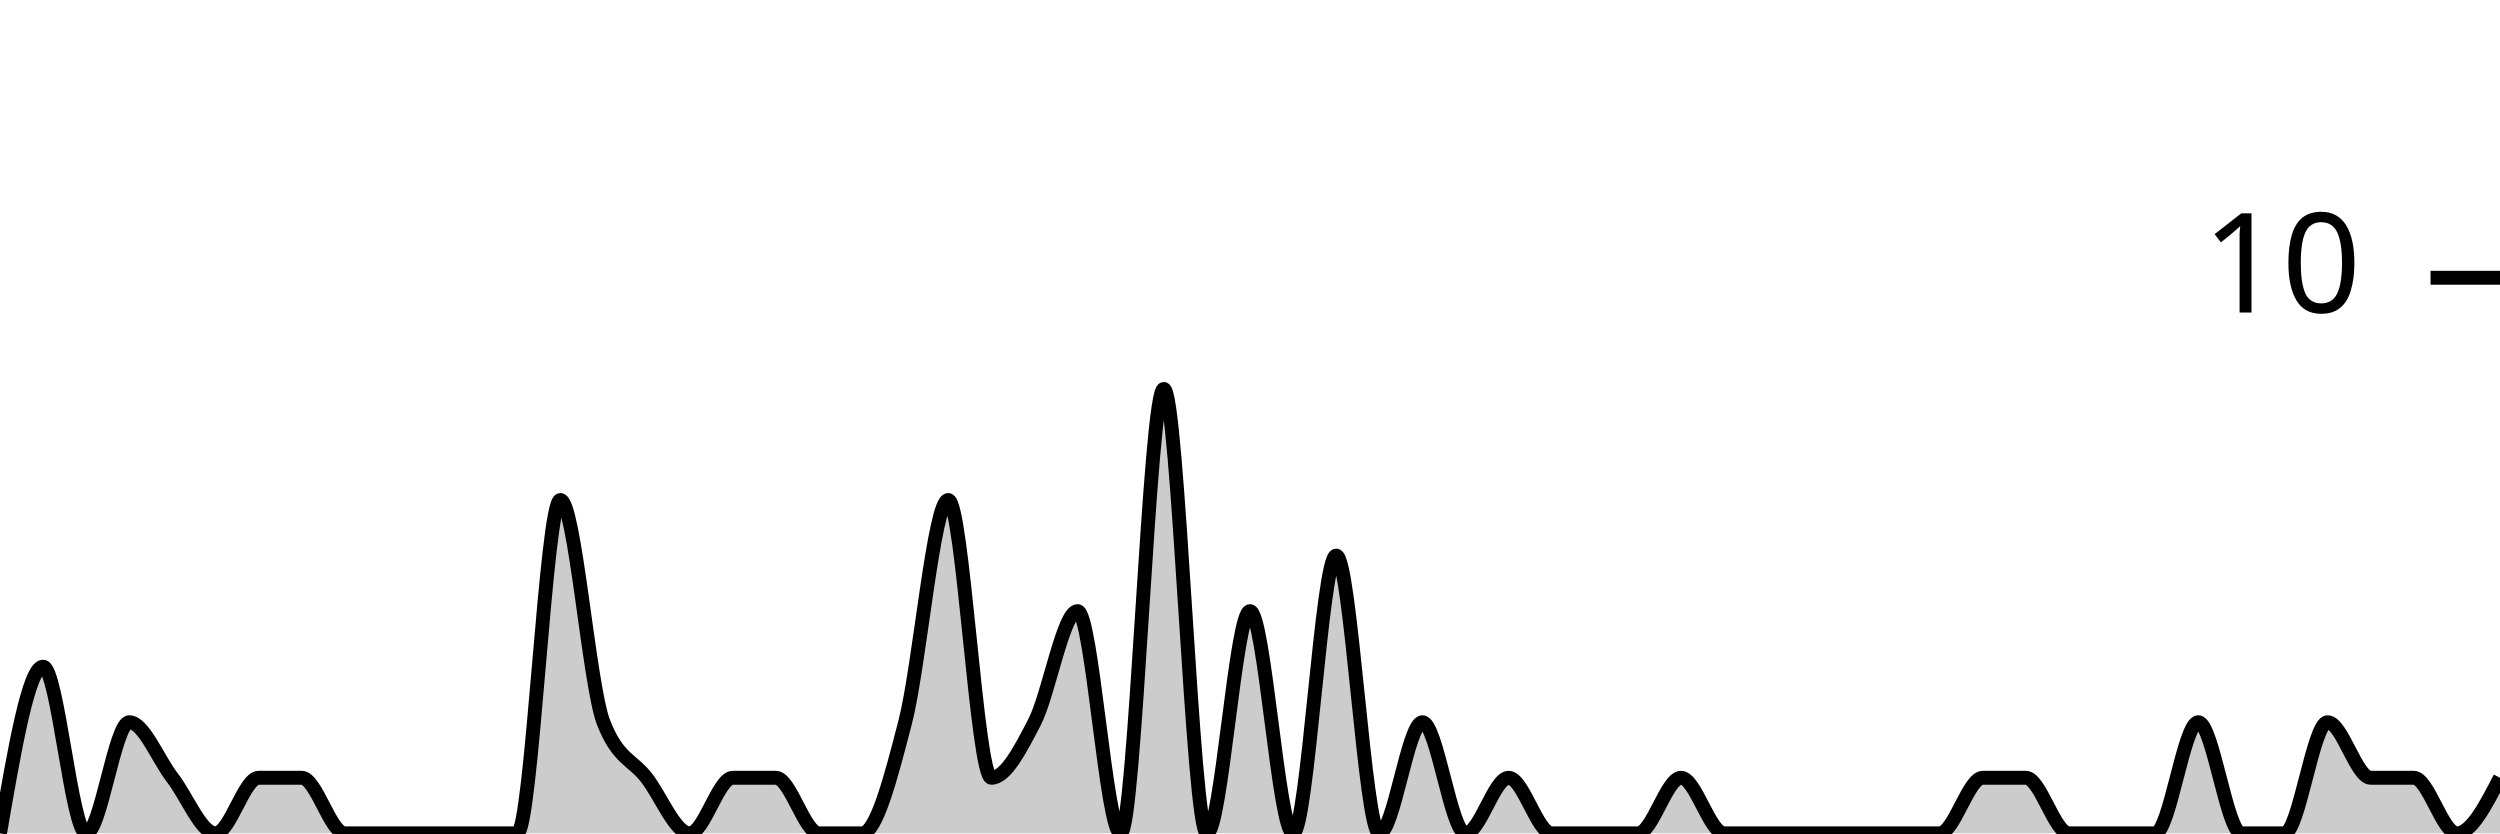
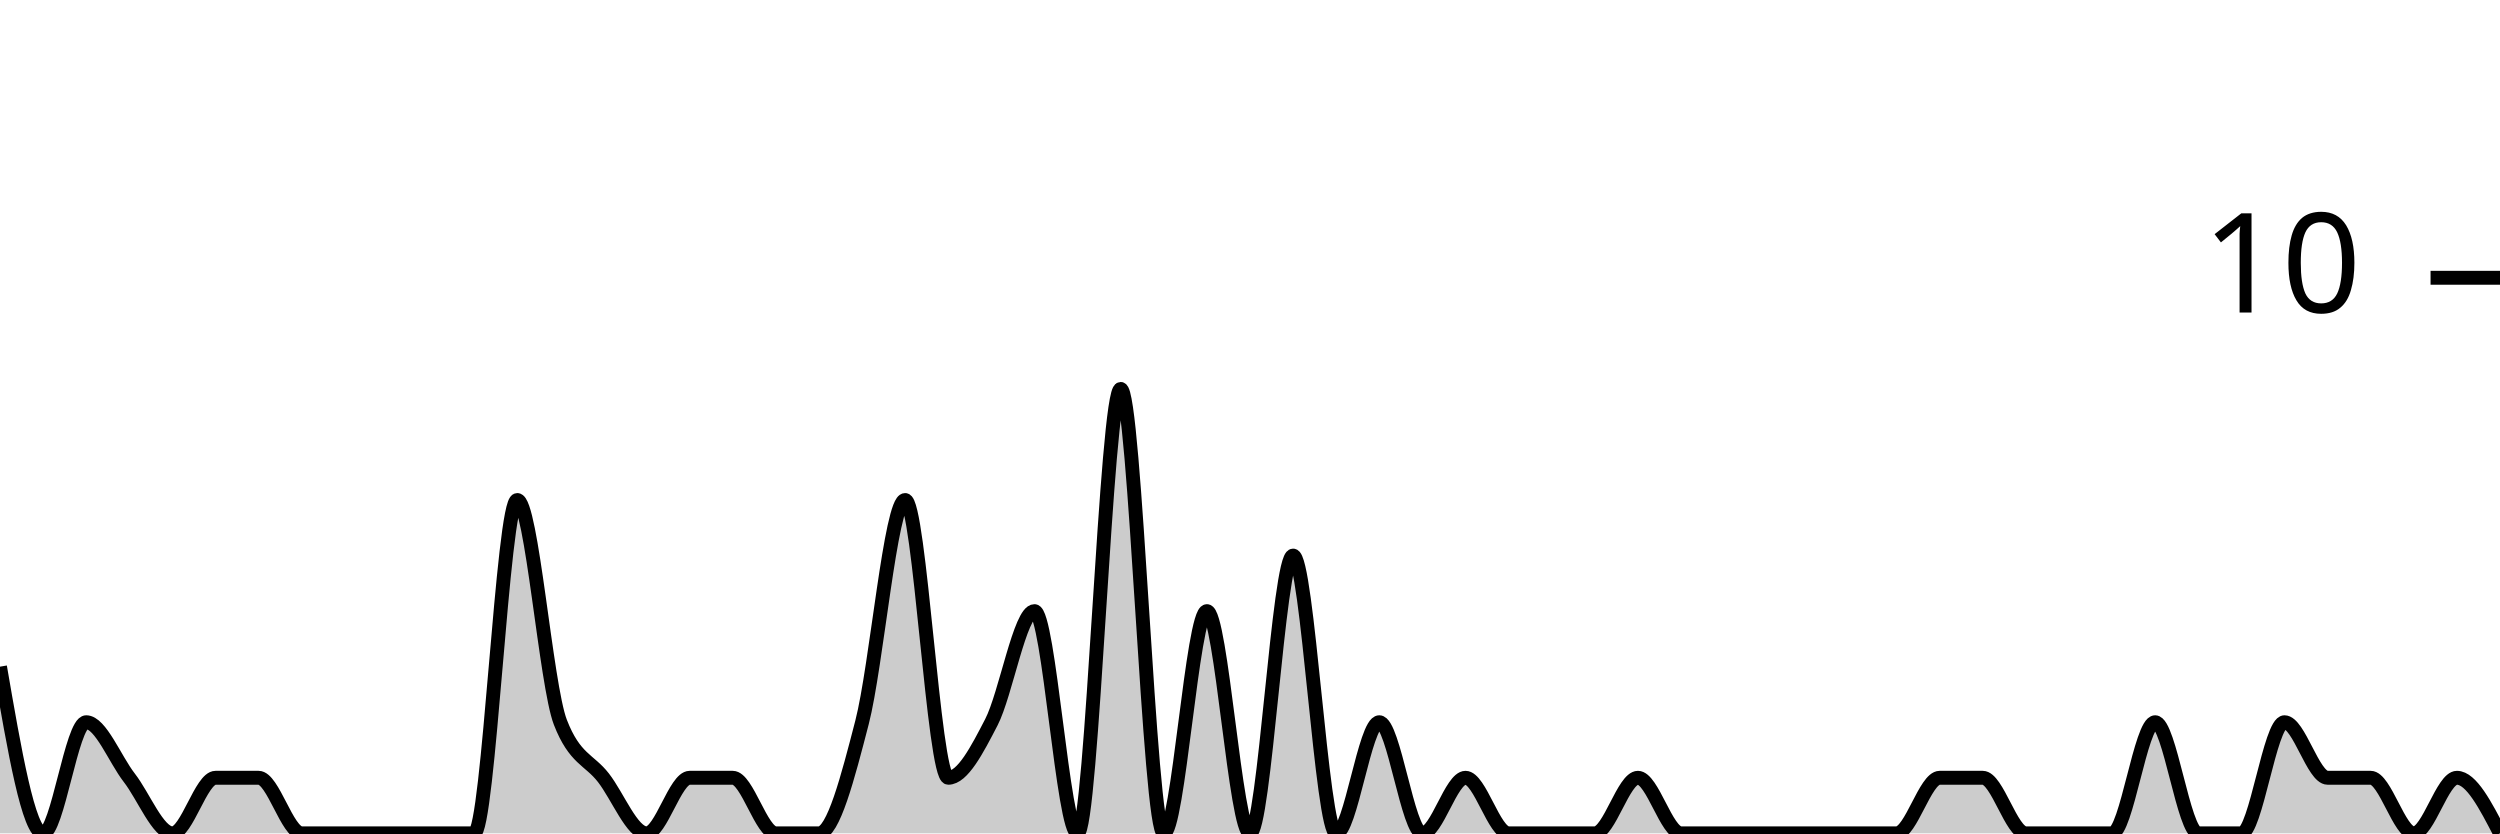
<svg xmlns="http://www.w3.org/2000/svg" viewBox="0 0 180 60">
  <g transform="translate(0,20)">
-     <path class="area" fill="rgba(0, 0, 0, 0.2)" d="M0,40C1.034,34,2.069,28,3.103,28C4.138,28,5.172,40,6.207,40C7.241,40,8.276,32,9.31,32C10.345,32,11.379,34.667,12.414,36C13.448,37.333,14.483,40,15.517,40C16.552,40,17.586,36,18.621,36C19.655,36,20.69,36,21.724,36C22.759,36,23.793,40,24.828,40C25.862,40,26.897,40,27.931,40C28.966,40,30,40,31.034,40C32.069,40,33.103,40,34.138,40C35.172,40,36.207,40,37.241,40C38.276,40,39.31,16,40.345,16C41.379,16,42.414,29.333,43.448,32C44.483,34.667,45.517,34.667,46.552,36C47.586,37.333,48.621,40,49.655,40C50.69,40,51.724,36,52.759,36C53.793,36,54.828,36,55.862,36C56.897,36,57.931,40,58.966,40C60,40,61.034,40,62.069,40C63.103,40,64.138,36,65.172,32C66.207,28,67.241,16,68.276,16C69.31,16,70.345,36,71.379,36C72.414,36,73.448,34,74.483,32C75.517,30,76.552,24,77.586,24C78.621,24,79.655,40,80.69,40C81.724,40,82.759,8,83.793,8C84.828,8,85.862,40,86.897,40C87.931,40,88.966,24,90,24C91.034,24,92.069,40,93.103,40C94.138,40,95.172,20,96.207,20C97.241,20,98.276,40,99.31,40C100.345,40,101.379,32,102.414,32C103.448,32,104.483,40,105.517,40C106.552,40,107.586,36,108.621,36C109.655,36,110.69,40,111.724,40C112.759,40,113.793,40,114.828,40C115.862,40,116.897,40,117.931,40C118.966,40,120,36,121.034,36C122.069,36,123.103,40,124.138,40C125.172,40,126.207,40,127.241,40C128.276,40,129.31,40,130.345,40C131.379,40,132.414,40,133.448,40C134.483,40,135.517,40,136.552,40C137.586,40,138.621,40,139.655,40C140.69,40,141.724,36,142.759,36C143.793,36,144.828,36,145.862,36C146.897,36,147.931,40,148.966,40C150,40,151.034,40,152.069,40C153.103,40,154.138,40,155.172,40C156.207,40,157.241,32,158.276,32C159.31,32,160.345,40,161.379,40C162.414,40,163.448,40,164.483,40C165.517,40,166.552,32,167.586,32C168.621,32,169.655,36,170.69,36C171.724,36,172.759,36,173.793,36C174.828,36,175.862,40,176.897,40C177.931,40,178.966,38,180,36L180,40C178.966,40,177.931,40,176.897,40C175.862,40,174.828,40,173.793,40C172.759,40,171.724,40,170.69,40C169.655,40,168.621,40,167.586,40C166.552,40,165.517,40,164.483,40C163.448,40,162.414,40,161.379,40C160.345,40,159.31,40,158.276,40C157.241,40,156.207,40,155.172,40C154.138,40,153.103,40,152.069,40C151.034,40,150,40,148.966,40C147.931,40,146.897,40,145.862,40C144.828,40,143.793,40,142.759,40C141.724,40,140.69,40,139.655,40C138.621,40,137.586,40,136.552,40C135.517,40,134.483,40,133.448,40C132.414,40,131.379,40,130.345,40C129.31,40,128.276,40,127.241,40C126.207,40,125.172,40,124.138,40C123.103,40,122.069,40,121.034,40C120,40,118.966,40,117.931,40C116.897,40,115.862,40,114.828,40C113.793,40,112.759,40,111.724,40C110.69,40,109.655,40,108.621,40C107.586,40,106.552,40,105.517,40C104.483,40,103.448,40,102.414,40C101.379,40,100.345,40,99.31,40C98.276,40,97.241,40,96.207,40C95.172,40,94.138,40,93.103,40C92.069,40,91.034,40,90,40C88.966,40,87.931,40,86.897,40C85.862,40,84.828,40,83.793,40C82.759,40,81.724,40,80.69,40C79.655,40,78.621,40,77.586,40C76.552,40,75.517,40,74.483,40C73.448,40,72.414,40,71.379,40C70.345,40,69.31,40,68.276,40C67.241,40,66.207,40,65.172,40C64.138,40,63.103,40,62.069,40C61.034,40,60,40,58.966,40C57.931,40,56.897,40,55.862,40C54.828,40,53.793,40,52.759,40C51.724,40,50.69,40,49.655,40C48.621,40,47.586,40,46.552,40C45.517,40,44.483,40,43.448,40C42.414,40,41.379,40,40.345,40C39.31,40,38.276,40,37.241,40C36.207,40,35.172,40,34.138,40C33.103,40,32.069,40,31.034,40C30,40,28.966,40,27.931,40C26.897,40,25.862,40,24.828,40C23.793,40,22.759,40,21.724,40C20.69,40,19.655,40,18.621,40C17.586,40,16.552,40,15.517,40C14.483,40,13.448,40,12.414,40C11.379,40,10.345,40,9.31,40C8.276,40,7.241,40,6.207,40C5.172,40,4.138,40,3.103,40C2.069,40,1.034,40,0,40Z" />
-     <path class="line" stroke="black" fill="none" d="M0,40C1.034,34,2.069,28,3.103,28C4.138,28,5.172,40,6.207,40C7.241,40,8.276,32,9.31,32C10.345,32,11.379,34.667,12.414,36C13.448,37.333,14.483,40,15.517,40C16.552,40,17.586,36,18.621,36C19.655,36,20.69,36,21.724,36C22.759,36,23.793,40,24.828,40C25.862,40,26.897,40,27.931,40C28.966,40,30,40,31.034,40C32.069,40,33.103,40,34.138,40C35.172,40,36.207,40,37.241,40C38.276,40,39.31,16,40.345,16C41.379,16,42.414,29.333,43.448,32C44.483,34.667,45.517,34.667,46.552,36C47.586,37.333,48.621,40,49.655,40C50.69,40,51.724,36,52.759,36C53.793,36,54.828,36,55.862,36C56.897,36,57.931,40,58.966,40C60,40,61.034,40,62.069,40C63.103,40,64.138,36,65.172,32C66.207,28,67.241,16,68.276,16C69.31,16,70.345,36,71.379,36C72.414,36,73.448,34,74.483,32C75.517,30,76.552,24,77.586,24C78.621,24,79.655,40,80.69,40C81.724,40,82.759,8,83.793,8C84.828,8,85.862,40,86.897,40C87.931,40,88.966,24,90,24C91.034,24,92.069,40,93.103,40C94.138,40,95.172,20,96.207,20C97.241,20,98.276,40,99.31,40C100.345,40,101.379,32,102.414,32C103.448,32,104.483,40,105.517,40C106.552,40,107.586,36,108.621,36C109.655,36,110.69,40,111.724,40C112.759,40,113.793,40,114.828,40C115.862,40,116.897,40,117.931,40C118.966,40,120,36,121.034,36C122.069,36,123.103,40,124.138,40C125.172,40,126.207,40,127.241,40C128.276,40,129.31,40,130.345,40C131.379,40,132.414,40,133.448,40C134.483,40,135.517,40,136.552,40C137.586,40,138.621,40,139.655,40C140.69,40,141.724,36,142.759,36C143.793,36,144.828,36,145.862,36C146.897,36,147.931,40,148.966,40C150,40,151.034,40,152.069,40C153.103,40,154.138,40,155.172,40C156.207,40,157.241,32,158.276,32C159.31,32,160.345,40,161.379,40C162.414,40,163.448,40,164.483,40C165.517,40,166.552,32,167.586,32C168.621,32,169.655,36,170.69,36C171.724,36,172.759,36,173.793,36C174.828,36,175.862,40,176.897,40C177.931,40,178.966,38,180,36" />
+     <path class="area" fill="rgba(0, 0, 0, 0.2)" d="M0,28C1.034,34,2.069,40,3.103,40C4.138,40,5.172,32,6.207,32C7.241,32,8.276,34.667,9.31,36C10.345,37.333,11.379,40,12.414,40C13.448,40,14.483,36,15.517,36C16.552,36,17.586,36,18.621,36C19.655,36,20.69,40,21.724,40C22.759,40,23.793,40,24.828,40C25.862,40,26.897,40,27.931,40C28.966,40,30,40,31.034,40C32.069,40,33.103,40,34.138,40C35.172,40,36.207,16,37.241,16C38.276,16,39.31,29.333,40.345,32C41.379,34.667,42.414,34.667,43.448,36C44.483,37.333,45.517,40,46.552,40C47.586,40,48.621,36,49.655,36C50.69,36,51.724,36,52.759,36C53.793,36,54.828,40,55.862,40C56.897,40,57.931,40,58.966,40C60,40,61.034,36,62.069,32C63.103,28,64.138,16,65.172,16C66.207,16,67.241,36,68.276,36C69.31,36,70.345,34,71.379,32C72.414,30,73.448,24,74.483,24C75.517,24,76.552,40,77.586,40C78.621,40,79.655,8,80.69,8C81.724,8,82.759,40,83.793,40C84.828,40,85.862,24,86.897,24C87.931,24,88.966,40,90,40C91.034,40,92.069,20,93.103,20C94.138,20,95.172,40,96.207,40C97.241,40,98.276,32,99.31,32C100.345,32,101.379,40,102.414,40C103.448,40,104.483,36,105.517,36C106.552,36,107.586,40,108.621,40C109.655,40,110.69,40,111.724,40C112.759,40,113.793,40,114.828,40C115.862,40,116.897,36,117.931,36C118.966,36,120,40,121.034,40C122.069,40,123.103,40,124.138,40C125.172,40,126.207,40,127.241,40C128.276,40,129.31,40,130.345,40C131.379,40,132.414,40,133.448,40C134.483,40,135.517,40,136.552,40C137.586,40,138.621,36,139.655,36C140.69,36,141.724,36,142.759,36C143.793,36,144.828,40,145.862,40C146.897,40,147.931,40,148.966,40C150,40,151.034,40,152.069,40C153.103,40,154.138,32,155.172,32C156.207,32,157.241,40,158.276,40C159.31,40,160.345,40,161.379,40C162.414,40,163.448,32,164.483,32C165.517,32,166.552,36,167.586,36C168.621,36,169.655,36,170.69,36C171.724,36,172.759,40,173.793,40C174.828,40,175.862,36,176.897,36C177.931,36,178.966,38,180,40L180,40C178.966,40,177.931,40,176.897,40C175.862,40,174.828,40,173.793,40C172.759,40,171.724,40,170.69,40C169.655,40,168.621,40,167.586,40C166.552,40,165.517,40,164.483,40C163.448,40,162.414,40,161.379,40C160.345,40,159.31,40,158.276,40C157.241,40,156.207,40,155.172,40C154.138,40,153.103,40,152.069,40C151.034,40,150,40,148.966,40C147.931,40,146.897,40,145.862,40C144.828,40,143.793,40,142.759,40C141.724,40,140.69,40,139.655,40C138.621,40,137.586,40,136.552,40C135.517,40,134.483,40,133.448,40C132.414,40,131.379,40,130.345,40C129.31,40,128.276,40,127.241,40C126.207,40,125.172,40,124.138,40C123.103,40,122.069,40,121.034,40C120,40,118.966,40,117.931,40C116.897,40,115.862,40,114.828,40C113.793,40,112.759,40,111.724,40C110.69,40,109.655,40,108.621,40C107.586,40,106.552,40,105.517,40C104.483,40,103.448,40,102.414,40C101.379,40,100.345,40,99.31,40C98.276,40,97.241,40,96.207,40C95.172,40,94.138,40,93.103,40C92.069,40,91.034,40,90,40C88.966,40,87.931,40,86.897,40C85.862,40,84.828,40,83.793,40C82.759,40,81.724,40,80.69,40C79.655,40,78.621,40,77.586,40C76.552,40,75.517,40,74.483,40C73.448,40,72.414,40,71.379,40C70.345,40,69.31,40,68.276,40C67.241,40,66.207,40,65.172,40C64.138,40,63.103,40,62.069,40C61.034,40,60,40,58.966,40C57.931,40,56.897,40,55.862,40C54.828,40,53.793,40,52.759,40C51.724,40,50.69,40,49.655,40C48.621,40,47.586,40,46.552,40C45.517,40,44.483,40,43.448,40C42.414,40,41.379,40,40.345,40C39.31,40,38.276,40,37.241,40C36.207,40,35.172,40,34.138,40C33.103,40,32.069,40,31.034,40C30,40,28.966,40,27.931,40C26.897,40,25.862,40,24.828,40C23.793,40,22.759,40,21.724,40C20.69,40,19.655,40,18.621,40C17.586,40,16.552,40,15.517,40C14.483,40,13.448,40,12.414,40C11.379,40,10.345,40,9.31,40C8.276,40,7.241,40,6.207,40C5.172,40,4.138,40,3.103,40C2.069,40,1.034,40,0,40Z" />
+     <path class="line" stroke="black" fill="none" d="M0,28C1.034,34,2.069,40,3.103,40C4.138,40,5.172,32,6.207,32C7.241,32,8.276,34.667,9.31,36C10.345,37.333,11.379,40,12.414,40C13.448,40,14.483,36,15.517,36C16.552,36,17.586,36,18.621,36C19.655,36,20.69,40,21.724,40C22.759,40,23.793,40,24.828,40C25.862,40,26.897,40,27.931,40C28.966,40,30,40,31.034,40C32.069,40,33.103,40,34.138,40C35.172,40,36.207,16,37.241,16C38.276,16,39.31,29.333,40.345,32C41.379,34.667,42.414,34.667,43.448,36C44.483,37.333,45.517,40,46.552,40C47.586,40,48.621,36,49.655,36C50.69,36,51.724,36,52.759,36C53.793,36,54.828,40,55.862,40C56.897,40,57.931,40,58.966,40C60,40,61.034,36,62.069,32C63.103,28,64.138,16,65.172,16C66.207,16,67.241,36,68.276,36C69.31,36,70.345,34,71.379,32C72.414,30,73.448,24,74.483,24C75.517,24,76.552,40,77.586,40C78.621,40,79.655,8,80.69,8C81.724,8,82.759,40,83.793,40C84.828,40,85.862,24,86.897,24C87.931,24,88.966,40,90,40C91.034,40,92.069,20,93.103,20C94.138,20,95.172,40,96.207,40C97.241,40,98.276,32,99.31,32C100.345,32,101.379,40,102.414,40C103.448,40,104.483,36,105.517,36C106.552,36,107.586,40,108.621,40C109.655,40,110.69,40,111.724,40C112.759,40,113.793,40,114.828,40C115.862,40,116.897,36,117.931,36C118.966,36,120,40,121.034,40C122.069,40,123.103,40,124.138,40C125.172,40,126.207,40,127.241,40C128.276,40,129.31,40,130.345,40C131.379,40,132.414,40,133.448,40C134.483,40,135.517,40,136.552,40C137.586,40,138.621,36,139.655,36C140.69,36,141.724,36,142.759,36C143.793,36,144.828,40,145.862,40C146.897,40,147.931,40,148.966,40C150,40,151.034,40,152.069,40C153.103,40,154.138,32,155.172,32C156.207,32,157.241,40,158.276,40C159.31,40,160.345,40,161.379,40C162.414,40,163.448,32,164.483,32C165.517,32,166.552,36,167.586,36C168.621,36,169.655,36,170.69,36C171.724,36,172.759,40,173.793,40C174.828,40,175.862,36,176.897,36C177.931,36,178.966,38,180,40" />
    <path class="axis-ceiling" stroke-width="1" stroke="black" fill="none" d="M175,0L180,0" />
    <text class="axis-ceiling-label" font-family="sans-serif" text-anchor="end" font-size="10px" x="170" y="2.5">10</text>
  </g>
</svg>
